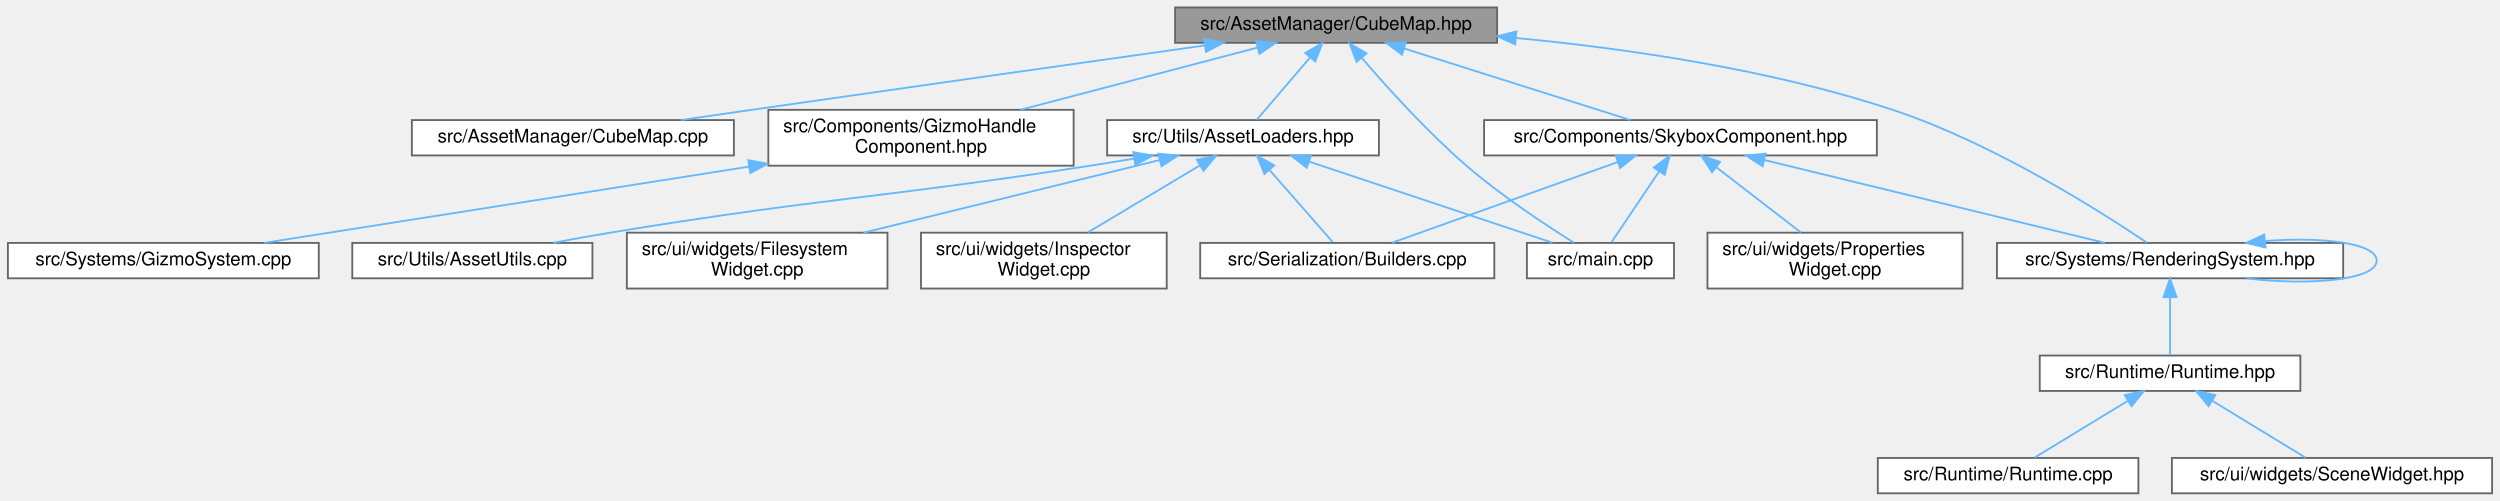
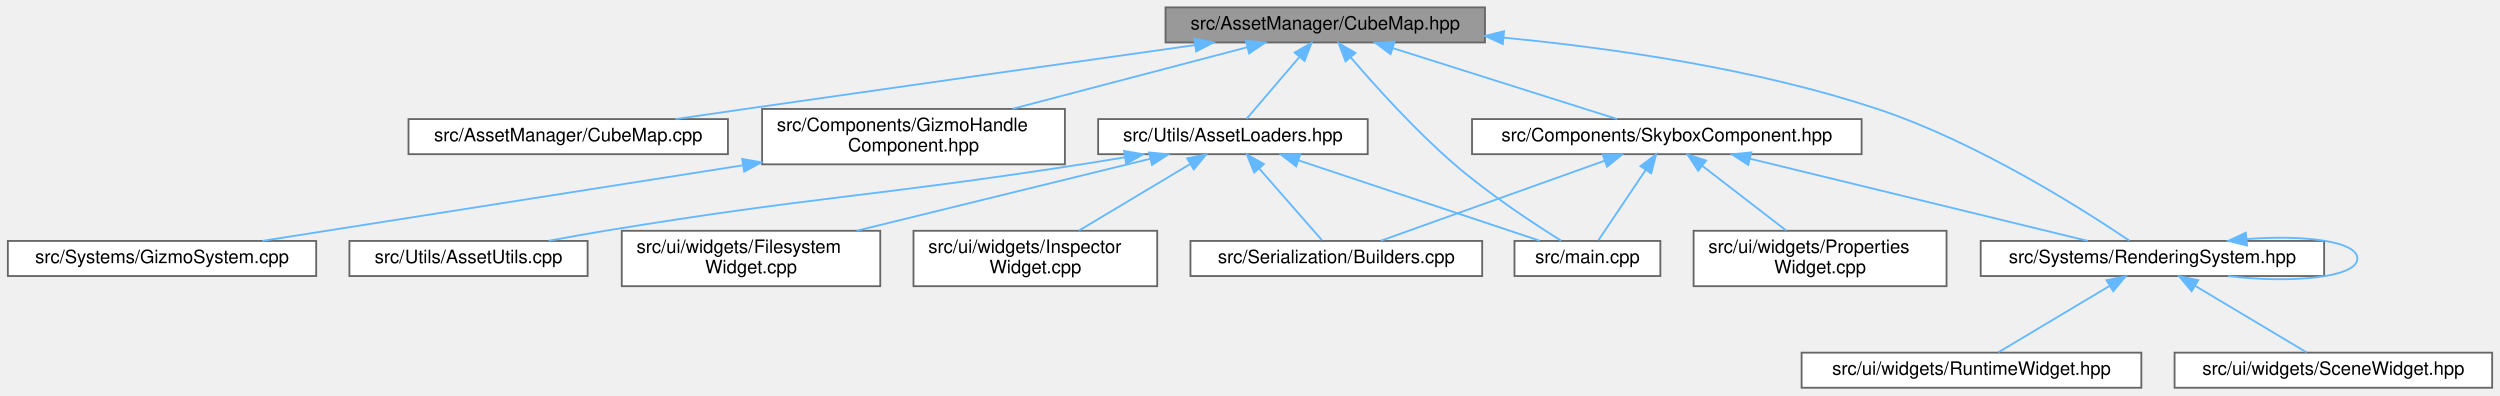
- <svg xmlns="http://www.w3.org/2000/svg" xmlns:xlink="http://www.w3.org/1999/xlink" width="1343pt" height="269pt" viewBox="0.00 0.00 1342.50 269.00">
-   <g id="graph0" class="graph" transform="scale(1 1) rotate(0) translate(4 265)">
+ <svg xmlns="http://www.w3.org/2000/svg" xmlns:xlink="http://www.w3.org/1999/xlink" width="1354pt" height="214pt" viewBox="0.00 0.00 1353.50 214.00">
+   <g id="graph0" class="graph" transform="scale(1 1) rotate(0) translate(4 210)">
    <g id="Node000001" class="node">
      <g id="a_Node000001">
        <a xlink:title=" ">
-           <polygon fill="#999999" stroke="#666666" points="800,-261 627,-261 627,-242 800,-242 800,-261" />
-           <text text-anchor="middle" x="713.5" y="-249" font-family="Helvetica,sans-Serif" font-size="10.00">src/AssetManager/CubeMap.hpp</text>
+           <polygon fill="#999999" stroke="#666666" points="800,-206 627,-206 627,-187 800,-187 800,-206" />
+           <text text-anchor="middle" x="713.5" y="-194" font-family="Helvetica,sans-Serif" font-size="10.00">src/AssetManager/CubeMap.hpp</text>
        </a>
      </g>
    </g>
    <g id="Node000002" class="node">
      <g id="a_Node000002">
        <a xlink:href="_cube_map_8cpp.html" target="_top" xlink:title=" ">
-           <polygon fill="white" stroke="#666666" points="390,-200.5 217,-200.5 217,-181.5 390,-181.5 390,-200.5" />
-           <text text-anchor="middle" x="303.5" y="-188.5" font-family="Helvetica,sans-Serif" font-size="10.00">src/AssetManager/CubeMap.cpp</text>
+           <polygon fill="white" stroke="#666666" points="390,-145.5 217,-145.5 217,-126.5 390,-126.5 390,-145.5" />
+           <text text-anchor="middle" x="303.5" y="-133.5" font-family="Helvetica,sans-Serif" font-size="10.00">src/AssetManager/CubeMap.cpp</text>
        </a>
      </g>
    </g>
    <g id="edge1_Node000001_Node000002" class="edge">
      <g id="a_edge1_Node000001_Node000002">
        <a xlink:title=" ">
-           <path fill="none" stroke="#63b8ff" d="M643.07,-240.6C579.43,-231.64 483.17,-218.03 399.5,-206 387.25,-204.24 374.12,-202.33 361.62,-200.51" />
-           <polygon fill="#63b8ff" stroke="#63b8ff" points="642.61,-244.07 653,-242 643.59,-237.14 642.61,-244.07" />
+           <path fill="none" stroke="#63b8ff" d="M643.07,-185.6C579.43,-176.64 483.17,-163.03 399.5,-151 387.25,-149.24 374.12,-147.33 361.62,-145.51" />
+           <polygon fill="#63b8ff" stroke="#63b8ff" points="642.61,-189.07 653,-187 643.59,-182.14 642.61,-189.07" />
        </a>
      </g>
    </g>
    <g id="Node000003" class="node">
      <g id="a_Node000003">
        <a xlink:href="_gizmo_handle_component_8hpp.html" target="_top" xlink:title=" ">
-           <polygon fill="white" stroke="#666666" points="572.5,-206 408.5,-206 408.5,-176 572.5,-176 572.5,-206" />
-           <text text-anchor="start" x="416.5" y="-194" font-family="Helvetica,sans-Serif" font-size="10.00">src/Components/GizmoHandle</text>
-           <text text-anchor="middle" x="490.5" y="-183" font-family="Helvetica,sans-Serif" font-size="10.00">Component.hpp</text>
+           <polygon fill="white" stroke="#666666" points="572.5,-151 408.5,-151 408.5,-121 572.5,-121 572.5,-151" />
+           <text text-anchor="start" x="416.5" y="-139" font-family="Helvetica,sans-Serif" font-size="10.00">src/Components/GizmoHandle</text>
+           <text text-anchor="middle" x="490.5" y="-128" font-family="Helvetica,sans-Serif" font-size="10.00">Component.hpp</text>
        </a>
      </g>
    </g>
    <g id="edge2_Node000001_Node000003" class="edge">
      <g id="a_edge2_Node000001_Node000003">
        <a xlink:title=" ">
-           <path fill="none" stroke="#63b8ff" d="M671.35,-239.44C635.28,-229.98 583.15,-216.3 544.11,-206.06" />
-           <polygon fill="#63b8ff" stroke="#63b8ff" points="670.51,-242.84 681.07,-241.99 672.29,-236.07 670.51,-242.84" />
+           <path fill="none" stroke="#63b8ff" d="M671.35,-184.44C635.28,-174.98 583.15,-161.3 544.11,-151.06" />
+           <polygon fill="#63b8ff" stroke="#63b8ff" points="670.51,-187.84 681.07,-186.99 672.29,-181.07 670.51,-187.84" />
        </a>
      </g>
    </g>
    <g id="Node000005" class="node">
      <g id="a_Node000005">
        <a xlink:href="_skybox_component_8hpp.html" target="_top" xlink:title=" ">
-           <polygon fill="white" stroke="#666666" points="1004,-200.5 793,-200.5 793,-181.5 1004,-181.5 1004,-200.5" />
-           <text text-anchor="middle" x="898.5" y="-188.5" font-family="Helvetica,sans-Serif" font-size="10.00">src/Components/SkyboxComponent.hpp</text>
+           <polygon fill="white" stroke="#666666" points="1004,-145.5 793,-145.5 793,-126.5 1004,-126.5 1004,-145.5" />
+           <text text-anchor="middle" x="898.5" y="-133.5" font-family="Helvetica,sans-Serif" font-size="10.00">src/Components/SkyboxComponent.hpp</text>
        </a>
      </g>
    </g>
    <g id="edge4_Node000001_Node000005" class="edge">
      <g id="a_edge4_Node000001_Node000005">
        <a xlink:title=" ">
-           <path fill="none" stroke="#63b8ff" d="M749.98,-238.96C785.77,-227.65 839.49,-210.66 871.57,-200.52" />
-           <polygon fill="#63b8ff" stroke="#63b8ff" points="748.88,-235.64 740.4,-241.99 750.99,-242.32 748.88,-235.64" />
+           <path fill="none" stroke="#63b8ff" d="M749.98,-183.96C785.77,-172.65 839.49,-155.66 871.57,-145.52" />
+           <polygon fill="#63b8ff" stroke="#63b8ff" points="748.88,-180.64 740.4,-186.99 750.99,-187.32 748.88,-180.64" />
        </a>
      </g>
    </g>
    <g id="Node000007" class="node">
      <g id="a_Node000007">
        <a xlink:href="_rendering_system_8hpp.html" target="_top" xlink:title=" ">
-           <polygon fill="white" stroke="#666666" points="1254.5,-134.5 1068.5,-134.5 1068.5,-115.5 1254.5,-115.5 1254.5,-134.5" />
-           <text text-anchor="middle" x="1161.5" y="-122.5" font-family="Helvetica,sans-Serif" font-size="10.00">src/Systems/RenderingSystem.hpp</text>
-         </a>
-       </g>
-     </g>
-     <g id="edge13_Node000001_Node000007" class="edge">
-       <g id="a_edge13_Node000001_Node000007">
-         <a xlink:title=" ">
-           <path fill="none" stroke="#63b8ff" d="M810.21,-244.59C869.73,-238.9 946.93,-227.75 1012.5,-206 1066.56,-188.07 1124.25,-151.37 1149.03,-134.65" />
-           <polygon fill="#63b8ff" stroke="#63b8ff" points="809.7,-241.13 800.06,-245.53 810.34,-248.1 809.7,-241.13" />
-         </a>
-       </g>
-     </g>
-     <g id="Node000011" class="node">
-       <g id="a_Node000011">
+           <polygon fill="white" stroke="#666666" points="1254.5,-79.5 1068.5,-79.5 1068.5,-60.5 1254.5,-60.5 1254.5,-79.5" />
+           <text text-anchor="middle" x="1161.5" y="-67.5" font-family="Helvetica,sans-Serif" font-size="10.00">src/Systems/RenderingSystem.hpp</text>
+         </a>
+       </g>
+     </g>
+     <g id="edge12_Node000001_Node000007" class="edge">
+       <g id="a_edge12_Node000001_Node000007">
+         <a xlink:title=" ">
+           <path fill="none" stroke="#63b8ff" d="M810.21,-189.59C869.73,-183.9 946.93,-172.75 1012.5,-151 1066.56,-133.07 1124.25,-96.37 1149.03,-79.65" />
+           <polygon fill="#63b8ff" stroke="#63b8ff" points="809.7,-186.13 800.06,-190.53 810.34,-193.1 809.7,-186.13" />
+         </a>
+       </g>
+     </g>
+     <g id="Node000010" class="node">
+       <g id="a_Node000010">
        <a xlink:href="main_8cpp.html" target="_top" xlink:title=" ">
-           <polygon fill="white" stroke="#666666" points="895,-134.5 816,-134.5 816,-115.5 895,-115.5 895,-134.5" />
-           <text text-anchor="middle" x="855.5" y="-122.5" font-family="Helvetica,sans-Serif" font-size="10.00">src/main.cpp</text>
-         </a>
-       </g>
-     </g>
-     <g id="edge20_Node000001_Node000011" class="edge">
-       <g id="a_edge20_Node000001_Node000011">
-         <a xlink:title=" ">
-           <path fill="none" stroke="#63b8ff" d="M727.36,-233.84C740.87,-218.08 762.41,-194.19 783.5,-176 802.28,-159.8 826.34,-143.96 841.33,-134.59" />
-           <polygon fill="#63b8ff" stroke="#63b8ff" points="724.52,-231.78 720.73,-241.67 729.86,-236.3 724.52,-231.78" />
-         </a>
-       </g>
-     </g>
-     <g id="Node000013" class="node">
-       <g id="a_Node000013">
+           <polygon fill="white" stroke="#666666" points="895,-79.5 816,-79.5 816,-60.5 895,-60.5 895,-79.5" />
+           <text text-anchor="middle" x="855.5" y="-67.5" font-family="Helvetica,sans-Serif" font-size="10.00">src/main.cpp</text>
+         </a>
+       </g>
+     </g>
+     <g id="edge19_Node000001_Node000010" class="edge">
+       <g id="a_edge19_Node000001_Node000010">
+         <a xlink:title=" ">
+           <path fill="none" stroke="#63b8ff" d="M727.36,-178.84C740.87,-163.08 762.41,-139.19 783.5,-121 802.28,-104.8 826.34,-88.96 841.33,-79.59" />
+           <polygon fill="#63b8ff" stroke="#63b8ff" points="724.52,-176.78 720.73,-186.67 729.86,-181.3 724.52,-176.78" />
+         </a>
+       </g>
+     </g>
+     <g id="Node000012" class="node">
+       <g id="a_Node000012">
        <a xlink:href="_asset_loaders_8hpp.html" target="_top" xlink:title=" ">
-           <polygon fill="white" stroke="#666666" points="736.5,-200.5 590.5,-200.5 590.5,-181.5 736.5,-181.5 736.5,-200.5" />
-           <text text-anchor="middle" x="663.5" y="-188.5" font-family="Helvetica,sans-Serif" font-size="10.00">src/Utils/AssetLoaders.hpp</text>
-         </a>
-       </g>
-     </g>
-     <g id="edge14_Node000001_Node000013" class="edge">
-       <g id="a_edge14_Node000001_Node000013">
-         <a xlink:title=" ">
-           <path fill="none" stroke="#63b8ff" d="M699.36,-233.95C690.1,-223.12 678.38,-209.41 670.91,-200.67" />
-           <polygon fill="#63b8ff" stroke="#63b8ff" points="696.96,-236.54 706.12,-241.87 702.29,-231.99 696.96,-236.54" />
+           <polygon fill="white" stroke="#666666" points="736.5,-145.5 590.5,-145.5 590.5,-126.5 736.5,-126.5 736.5,-145.5" />
+           <text text-anchor="middle" x="663.5" y="-133.5" font-family="Helvetica,sans-Serif" font-size="10.00">src/Utils/AssetLoaders.hpp</text>
+         </a>
+       </g>
+     </g>
+     <g id="edge13_Node000001_Node000012" class="edge">
+       <g id="a_edge13_Node000001_Node000012">
+         <a xlink:title=" ">
+           <path fill="none" stroke="#63b8ff" d="M699.36,-178.95C690.1,-168.12 678.38,-154.41 670.91,-145.67" />
+           <polygon fill="#63b8ff" stroke="#63b8ff" points="696.96,-181.54 706.12,-186.87 702.29,-176.99 696.96,-181.54" />
        </a>
      </g>
    </g>
    <g id="Node000004" class="node">
      <g id="a_Node000004">
        <a xlink:href="_gizmo_system_8cpp.html" target="_top" xlink:title=" ">
-           <polygon fill="white" stroke="#666666" points="167,-134.5 0,-134.5 0,-115.5 167,-115.5 167,-134.5" />
-           <text text-anchor="middle" x="83.5" y="-122.5" font-family="Helvetica,sans-Serif" font-size="10.00">src/Systems/GizmoSystem.cpp</text>
+           <polygon fill="white" stroke="#666666" points="167,-79.5 0,-79.5 0,-60.5 167,-60.5 167,-79.5" />
+           <text text-anchor="middle" x="83.5" y="-67.5" font-family="Helvetica,sans-Serif" font-size="10.00">src/Systems/GizmoSystem.cpp</text>
        </a>
      </g>
    </g>
    <g id="edge3_Node000003_Node000004" class="edge">
      <g id="a_edge3_Node000003_Node000004">
        <a xlink:title=" ">
-           <path fill="none" stroke="#63b8ff" d="M398.02,-175.46C317.74,-162.83 204.23,-144.99 137.8,-134.54" />
-           <polygon fill="#63b8ff" stroke="#63b8ff" points="397.72,-178.95 408.14,-177.05 398.8,-172.04 397.72,-178.95" />
+           <path fill="none" stroke="#63b8ff" d="M398.02,-120.46C317.74,-107.83 204.23,-89.99 137.8,-79.54" />
+           <polygon fill="#63b8ff" stroke="#63b8ff" points="397.72,-123.95 408.14,-122.05 398.8,-117.04 397.72,-123.95" />
        </a>
      </g>
    </g>
    <g id="Node000006" class="node">
      <g id="a_Node000006">
        <a xlink:href="_builders_8cpp.html" target="_top" xlink:title=" ">
-           <polygon fill="white" stroke="#666666" points="798.5,-134.5 640.5,-134.5 640.5,-115.5 798.5,-115.5 798.5,-134.5" />
-           <text text-anchor="middle" x="719.5" y="-122.5" font-family="Helvetica,sans-Serif" font-size="10.00">src/Serialization/Builders.cpp</text>
+           <polygon fill="white" stroke="#666666" points="798.5,-79.5 640.5,-79.5 640.5,-60.5 798.5,-60.5 798.5,-79.5" />
+           <text text-anchor="middle" x="719.5" y="-67.5" font-family="Helvetica,sans-Serif" font-size="10.00">src/Serialization/Builders.cpp</text>
        </a>
      </g>
    </g>
    <g id="edge5_Node000005_Node000006" class="edge">
      <g id="a_edge5_Node000005_Node000006">
        <a xlink:title=" ">
-           <path fill="none" stroke="#63b8ff" d="M864.94,-178C829.59,-165.36 774.81,-145.78 743.54,-134.6" />
-           <polygon fill="#63b8ff" stroke="#63b8ff" points="863.76,-181.3 874.36,-181.37 866.12,-174.71 863.76,-181.3" />
+           <path fill="none" stroke="#63b8ff" d="M864.94,-123C829.59,-110.36 774.81,-90.78 743.54,-79.6" />
+           <polygon fill="#63b8ff" stroke="#63b8ff" points="863.76,-126.3 874.36,-126.37 866.12,-119.71 863.76,-126.3" />
        </a>
      </g>
    </g>
    <g id="edge6_Node000005_Node000007" class="edge">
      <g id="a_edge6_Node000005_Node000007">
        <a xlink:title=" ">
-           <path fill="none" stroke="#63b8ff" d="M943.61,-179.02C995.44,-166.41 1079.38,-145.98 1126.51,-134.51" />
-           <polygon fill="#63b8ff" stroke="#63b8ff" points="942.59,-175.67 933.7,-181.44 944.24,-182.47 942.59,-175.67" />
+           <path fill="none" stroke="#63b8ff" d="M943.61,-124.02C995.44,-111.41 1079.38,-90.98 1126.51,-79.51" />
+           <polygon fill="#63b8ff" stroke="#63b8ff" points="942.59,-120.67 933.7,-126.44 944.24,-127.47 942.59,-120.67" />
+         </a>
+       </g>
+     </g>
+     <g id="edge10_Node000005_Node000010" class="edge">
+       <g id="a_edge10_Node000005_Node000010">
+         <a xlink:title=" ">
+           <path fill="none" stroke="#63b8ff" d="M887.02,-117.91C878.8,-105.68 868.06,-89.7 861.48,-79.91" />
+           <polygon fill="#63b8ff" stroke="#63b8ff" points="884.22,-120.02 892.7,-126.37 890.03,-116.12 884.22,-120.02" />
+         </a>
+       </g>
+     </g>
+     <g id="Node000011" class="node">
+       <g id="a_Node000011">
+         <a xlink:href="_properties_widget_8cpp.html" target="_top" xlink:title=" ">
+           <polygon fill="white" stroke="#666666" points="1050,-85 913,-85 913,-55 1050,-55 1050,-85" />
+           <text text-anchor="start" x="921" y="-73" font-family="Helvetica,sans-Serif" font-size="10.00">src/ui/widgets/Properties</text>
+           <text text-anchor="middle" x="981.5" y="-62" font-family="Helvetica,sans-Serif" font-size="10.00">Widget.cpp</text>
        </a>
      </g>
    </g>
    <g id="edge11_Node000005_Node000011" class="edge">
      <g id="a_edge11_Node000005_Node000011">
        <a xlink:title=" ">
-           <path fill="none" stroke="#63b8ff" d="M887.02,-172.91C878.8,-160.68 868.06,-144.7 861.48,-134.91" />
-           <polygon fill="#63b8ff" stroke="#63b8ff" points="884.22,-175.02 892.7,-181.37 890.03,-171.12 884.22,-175.02" />
-         </a>
-       </g>
-     </g>
-     <g id="Node000012" class="node">
-       <g id="a_Node000012">
-         <a xlink:href="_properties_widget_8cpp.html" target="_top" xlink:title=" ">
-           <polygon fill="white" stroke="#666666" points="1050,-140 913,-140 913,-110 1050,-110 1050,-140" />
-           <text text-anchor="start" x="921" y="-128" font-family="Helvetica,sans-Serif" font-size="10.00">src/ui/widgets/Properties</text>
-           <text text-anchor="middle" x="981.5" y="-117" font-family="Helvetica,sans-Serif" font-size="10.00">Widget.cpp</text>
-         </a>
-       </g>
-     </g>
-     <g id="edge12_Node000005_Node000012" class="edge">
-       <g id="a_edge12_Node000005_Node000012">
-         <a xlink:title=" ">
-           <path fill="none" stroke="#63b8ff" d="M917.93,-175.02C931.6,-164.48 949.78,-150.46 963.19,-140.12" />
-           <polygon fill="#63b8ff" stroke="#63b8ff" points="915.48,-172.49 909.69,-181.37 919.75,-178.03 915.48,-172.49" />
-         </a>
-       </g>
-     </g>
-     <g id="edge10_Node000007_Node000007" class="edge">
-       <g id="a_edge10_Node000007_Node000007">
-         <a xlink:title=" ">
-           <path fill="none" stroke="#63b8ff" d="M1212.53,-135.52C1243.37,-137.92 1272.5,-134.41 1272.5,-125 1272.5,-114.57 1236.72,-111.39 1202.49,-115.47" />
-           <polygon fill="#63b8ff" stroke="#63b8ff" points="1212.78,-132.03 1202.49,-134.53 1212.1,-138.99 1212.78,-132.03" />
+           <path fill="none" stroke="#63b8ff" d="M917.93,-120.02C931.6,-109.48 949.78,-95.46 963.19,-85.12" />
+           <polygon fill="#63b8ff" stroke="#63b8ff" points="915.48,-117.49 909.69,-126.37 919.75,-123.03 915.48,-117.49" />
+         </a>
+       </g>
+     </g>
+     <g id="edge7_Node000007_Node000007" class="edge">
+       <g id="a_edge7_Node000007_Node000007">
+         <a xlink:title=" ">
+           <path fill="none" stroke="#63b8ff" d="M1212.53,-80.52C1243.37,-82.92 1272.5,-79.41 1272.5,-70 1272.5,-59.57 1236.72,-56.39 1202.49,-60.47" />
+           <polygon fill="#63b8ff" stroke="#63b8ff" points="1212.78,-77.03 1202.49,-79.53 1212.1,-83.99 1212.78,-77.03" />
        </a>
      </g>
    </g>
    <g id="Node000008" class="node">
      <g id="a_Node000008">
-         <a xlink:href="_runtime_8hpp.html" target="_top" xlink:title=" ">
-           <polygon fill="white" stroke="#666666" points="1231.5,-74 1091.5,-74 1091.5,-55 1231.5,-55 1231.5,-74" />
-           <text text-anchor="middle" x="1161.5" y="-62" font-family="Helvetica,sans-Serif" font-size="10.00">src/Runtime/Runtime.hpp</text>
-         </a>
-       </g>
-     </g>
-     <g id="edge7_Node000007_Node000008" class="edge">
-       <g id="a_edge7_Node000007_Node000008">
-         <a xlink:title=" ">
-           <path fill="none" stroke="#63b8ff" d="M1161.5,-105.16C1161.5,-94.74 1161.5,-82.3 1161.5,-74.17" />
-           <polygon fill="#63b8ff" stroke="#63b8ff" points="1158,-105.37 1161.5,-115.37 1165,-105.37 1158,-105.37" />
+         <a xlink:href="_runtime_widget_8hpp.html" target="_top" xlink:title=" ">
+           <polygon fill="white" stroke="#666666" points="1155.5,-19 971.5,-19 971.5,0 1155.5,0 1155.5,-19" />
+           <text text-anchor="middle" x="1063.5" y="-7" font-family="Helvetica,sans-Serif" font-size="10.00">src/ui/widgets/RuntimeWidget.hpp</text>
+         </a>
+       </g>
+     </g>
+     <g id="edge8_Node000007_Node000008" class="edge">
+       <g id="a_edge8_Node000007_Node000008">
+         <a xlink:title=" ">
+           <path fill="none" stroke="#63b8ff" d="M1138.25,-55.12C1119.56,-43.96 1093.89,-28.64 1078.02,-19.17" />
+           <polygon fill="#63b8ff" stroke="#63b8ff" points="1136.66,-58.25 1147.04,-60.37 1140.25,-52.24 1136.66,-58.25" />
        </a>
      </g>
    </g>
    <g id="Node000009" class="node">
      <g id="a_Node000009">
-         <a xlink:href="_runtime_8cpp.html" target="_top" xlink:title=" ">
-           <polygon fill="white" stroke="#666666" points="1144.5,-19 1004.5,-19 1004.5,0 1144.5,0 1144.5,-19" />
-           <text text-anchor="middle" x="1074.5" y="-7" font-family="Helvetica,sans-Serif" font-size="10.00">src/Runtime/Runtime.cpp</text>
-         </a>
-       </g>
-     </g>
-     <g id="edge8_Node000008_Node000009" class="edge">
-       <g id="a_edge8_Node000008_Node000009">
-         <a xlink:title=" ">
-           <path fill="none" stroke="#63b8ff" d="M1138.84,-49.7C1122.99,-40.04 1102.31,-27.44 1088.73,-19.17" />
-           <polygon fill="#63b8ff" stroke="#63b8ff" points="1137.16,-52.77 1147.52,-54.98 1140.8,-46.79 1137.16,-52.77" />
-         </a>
-       </g>
-     </g>
-     <g id="Node000010" class="node">
-       <g id="a_Node000010">
        <a xlink:href="_scene_widget_8hpp.html" target="_top" xlink:title="Contains the declaration of the SceneWidget class, a user interface widget for rendering scenes.">
-           <polygon fill="white" stroke="#666666" points="1334.5,-19 1162.5,-19 1162.5,0 1334.5,0 1334.5,-19" />
-           <text text-anchor="middle" x="1248.5" y="-7" font-family="Helvetica,sans-Serif" font-size="10.00">src/ui/widgets/SceneWidget.hpp</text>
-         </a>
-       </g>
-     </g>
-     <g id="edge9_Node000008_Node000010" class="edge">
-       <g id="a_edge9_Node000008_Node000010">
-         <a xlink:title=" ">
-           <path fill="none" stroke="#63b8ff" d="M1184.16,-49.7C1200.01,-40.04 1220.69,-27.44 1234.27,-19.17" />
-           <polygon fill="#63b8ff" stroke="#63b8ff" points="1182.2,-46.79 1175.48,-54.98 1185.84,-52.77 1182.2,-46.79" />
-         </a>
-       </g>
-     </g>
-     <g id="edge15_Node000013_Node000006" class="edge">
-       <g id="a_edge15_Node000013_Node000006">
-         <a xlink:title=" ">
-           <path fill="none" stroke="#63b8ff" d="M677.83,-173.62C688.61,-161.31 702.97,-144.89 711.71,-134.91" />
-           <polygon fill="#63b8ff" stroke="#63b8ff" points="675,-171.54 671.05,-181.37 680.27,-176.15 675,-171.54" />
-         </a>
-       </g>
-     </g>
-     <g id="edge17_Node000013_Node000011" class="edge">
-       <g id="a_edge17_Node000013_Node000011">
-         <a xlink:title=" ">
-           <path fill="none" stroke="#63b8ff" d="M699.01,-178.16C736.91,-165.53 796.03,-145.82 829.71,-134.6" />
-           <polygon fill="#63b8ff" stroke="#63b8ff" points="697.77,-174.89 689.39,-181.37 699.99,-181.53 697.77,-174.89" />
+           <polygon fill="white" stroke="#666666" points="1345.5,-19 1173.5,-19 1173.5,0 1345.5,0 1345.5,-19" />
+           <text text-anchor="middle" x="1259.5" y="-7" font-family="Helvetica,sans-Serif" font-size="10.00">src/ui/widgets/SceneWidget.hpp</text>
+         </a>
+       </g>
+     </g>
+     <g id="edge9_Node000007_Node000009" class="edge">
+       <g id="a_edge9_Node000007_Node000009">
+         <a xlink:title=" ">
+           <path fill="none" stroke="#63b8ff" d="M1184.75,-55.12C1203.44,-43.96 1229.11,-28.64 1244.98,-19.17" />
+           <polygon fill="#63b8ff" stroke="#63b8ff" points="1182.75,-52.24 1175.96,-60.37 1186.34,-58.25 1182.75,-52.24" />
+         </a>
+       </g>
+     </g>
+     <g id="edge14_Node000012_Node000006" class="edge">
+       <g id="a_edge14_Node000012_Node000006">
+         <a xlink:title=" ">
+           <path fill="none" stroke="#63b8ff" d="M677.83,-118.62C688.61,-106.31 702.97,-89.89 711.71,-79.91" />
+           <polygon fill="#63b8ff" stroke="#63b8ff" points="675,-116.54 671.05,-126.37 680.27,-121.15 675,-116.54" />
+         </a>
+       </g>
+     </g>
+     <g id="edge16_Node000012_Node000010" class="edge">
+       <g id="a_edge16_Node000012_Node000010">
+         <a xlink:title=" ">
+           <path fill="none" stroke="#63b8ff" d="M699.01,-123.16C736.91,-110.53 796.03,-90.82 829.71,-79.6" />
+           <polygon fill="#63b8ff" stroke="#63b8ff" points="697.77,-119.89 689.39,-126.37 699.99,-126.53 697.77,-119.89" />
+         </a>
+       </g>
+     </g>
+     <g id="Node000013" class="node">
+       <g id="a_Node000013">
+         <a xlink:href="_asset_utils_8cpp.html" target="_top" xlink:title=" ">
+           <polygon fill="white" stroke="#666666" points="314,-79.5 185,-79.5 185,-60.5 314,-60.5 314,-79.5" />
+           <text text-anchor="middle" x="249.5" y="-67.5" font-family="Helvetica,sans-Serif" font-size="10.00">src/Utils/AssetUtils.cpp</text>
+         </a>
+       </g>
+     </g>
+     <g id="edge15_Node000012_Node000013" class="edge">
+       <g id="a_edge15_Node000012_Node000013">
+         <a xlink:title=" ">
+           <path fill="none" stroke="#63b8ff" d="M605.05,-124.8C597.14,-123.48 589.13,-122.18 581.5,-121 467.09,-103.26 437.75,-103.77 323.5,-85 313.57,-83.37 302.91,-81.45 292.87,-79.57" />
+           <polygon fill="#63b8ff" stroke="#63b8ff" points="604.54,-128.26 614.98,-126.46 605.69,-121.36 604.54,-128.26" />
        </a>
      </g>
    </g>
    <g id="Node000014" class="node">
      <g id="a_Node000014">
-         <a xlink:href="_asset_utils_8cpp.html" target="_top" xlink:title=" ">
-           <polygon fill="white" stroke="#666666" points="314,-134.5 185,-134.5 185,-115.5 314,-115.5 314,-134.5" />
-           <text text-anchor="middle" x="249.5" y="-122.5" font-family="Helvetica,sans-Serif" font-size="10.00">src/Utils/AssetUtils.cpp</text>
-         </a>
-       </g>
-     </g>
-     <g id="edge16_Node000013_Node000014" class="edge">
-       <g id="a_edge16_Node000013_Node000014">
-         <a xlink:title=" ">
-           <path fill="none" stroke="#63b8ff" d="M605.05,-179.8C597.14,-178.48 589.13,-177.18 581.5,-176 467.09,-158.26 437.75,-158.77 323.5,-140 313.57,-138.37 302.91,-136.45 292.87,-134.57" />
-           <polygon fill="#63b8ff" stroke="#63b8ff" points="604.54,-183.26 614.98,-181.46 605.69,-176.36 604.54,-183.26" />
+         <a xlink:href="_filesystem_widget_8cpp.html" target="_top" xlink:title=" ">
+           <polygon fill="white" stroke="#666666" points="472.5,-85 332.5,-85 332.5,-55 472.5,-55 472.5,-85" />
+           <text text-anchor="start" x="340.5" y="-73" font-family="Helvetica,sans-Serif" font-size="10.00">src/ui/widgets/Filesystem</text>
+           <text text-anchor="middle" x="402.5" y="-62" font-family="Helvetica,sans-Serif" font-size="10.00">Widget.cpp</text>
+         </a>
+       </g>
+     </g>
+     <g id="edge17_Node000012_Node000014" class="edge">
+       <g id="a_edge17_Node000012_Node000014">
+         <a xlink:title=" ">
+           <path fill="none" stroke="#63b8ff" d="M618.74,-124.02C574.78,-113.24 507.52,-96.75 459.69,-85.02" />
+           <polygon fill="#63b8ff" stroke="#63b8ff" points="618.03,-127.45 628.57,-126.44 619.69,-120.65 618.03,-127.45" />
        </a>
      </g>
    </g>
    <g id="Node000015" class="node">
      <g id="a_Node000015">
-         <a xlink:href="_filesystem_widget_8cpp.html" target="_top" xlink:title=" ">
-           <polygon fill="white" stroke="#666666" points="472.5,-140 332.5,-140 332.5,-110 472.5,-110 472.5,-140" />
-           <text text-anchor="start" x="340.5" y="-128" font-family="Helvetica,sans-Serif" font-size="10.00">src/ui/widgets/Filesystem</text>
-           <text text-anchor="middle" x="402.5" y="-117" font-family="Helvetica,sans-Serif" font-size="10.00">Widget.cpp</text>
-         </a>
-       </g>
-     </g>
-     <g id="edge18_Node000013_Node000015" class="edge">
-       <g id="a_edge18_Node000013_Node000015">
-         <a xlink:title=" ">
-           <path fill="none" stroke="#63b8ff" d="M618.74,-179.02C574.78,-168.24 507.52,-151.75 459.69,-140.02" />
-           <polygon fill="#63b8ff" stroke="#63b8ff" points="618.03,-182.45 628.57,-181.44 619.69,-175.65 618.03,-182.45" />
-         </a>
-       </g>
-     </g>
-     <g id="Node000016" class="node">
-       <g id="a_Node000016">
        <a xlink:href="_inspector_widget_8cpp.html" target="_top" xlink:title=" ">
-           <polygon fill="white" stroke="#666666" points="622.5,-140 490.5,-140 490.5,-110 622.5,-110 622.5,-140" />
-           <text text-anchor="start" x="498.5" y="-128" font-family="Helvetica,sans-Serif" font-size="10.00">src/ui/widgets/Inspector</text>
-           <text text-anchor="middle" x="556.5" y="-117" font-family="Helvetica,sans-Serif" font-size="10.00">Widget.cpp</text>
-         </a>
-       </g>
-     </g>
-     <g id="edge19_Node000013_Node000016" class="edge">
-       <g id="a_edge19_Node000013_Node000016">
-         <a xlink:title=" ">
-           <path fill="none" stroke="#63b8ff" d="M640.44,-176.21C622.62,-165.55 598.05,-150.85 580.1,-140.12" />
-           <polygon fill="#63b8ff" stroke="#63b8ff" points="638.69,-179.24 649.07,-181.37 642.28,-173.23 638.69,-179.24" />
+           <polygon fill="white" stroke="#666666" points="622.5,-85 490.5,-85 490.5,-55 622.5,-55 622.5,-85" />
+           <text text-anchor="start" x="498.5" y="-73" font-family="Helvetica,sans-Serif" font-size="10.00">src/ui/widgets/Inspector</text>
+           <text text-anchor="middle" x="556.5" y="-62" font-family="Helvetica,sans-Serif" font-size="10.00">Widget.cpp</text>
+         </a>
+       </g>
+     </g>
+     <g id="edge18_Node000012_Node000015" class="edge">
+       <g id="a_edge18_Node000012_Node000015">
+         <a xlink:title=" ">
+           <path fill="none" stroke="#63b8ff" d="M640.44,-121.21C622.62,-110.55 598.05,-95.85 580.1,-85.12" />
+           <polygon fill="#63b8ff" stroke="#63b8ff" points="638.69,-124.24 649.07,-126.37 642.28,-118.23 638.69,-124.24" />
        </a>
      </g>
    </g>
  </g>
</svg>
